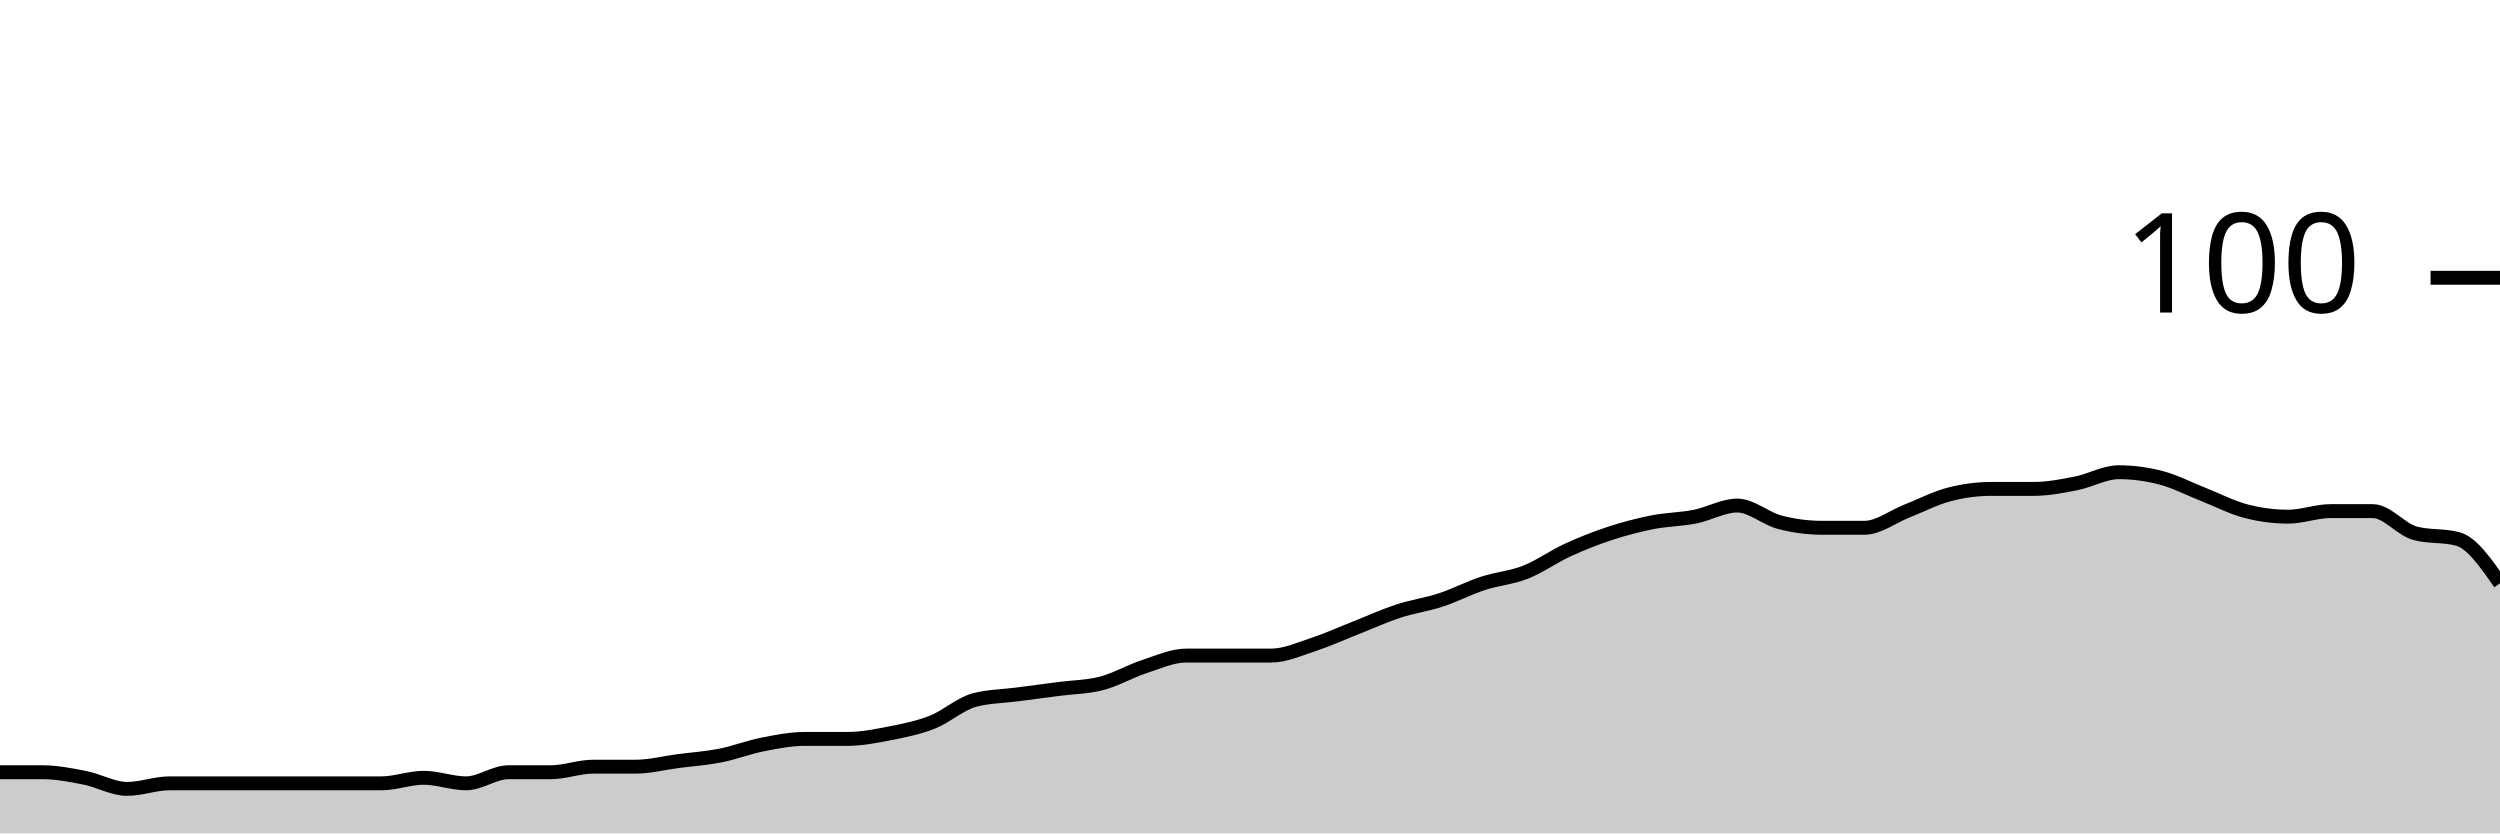
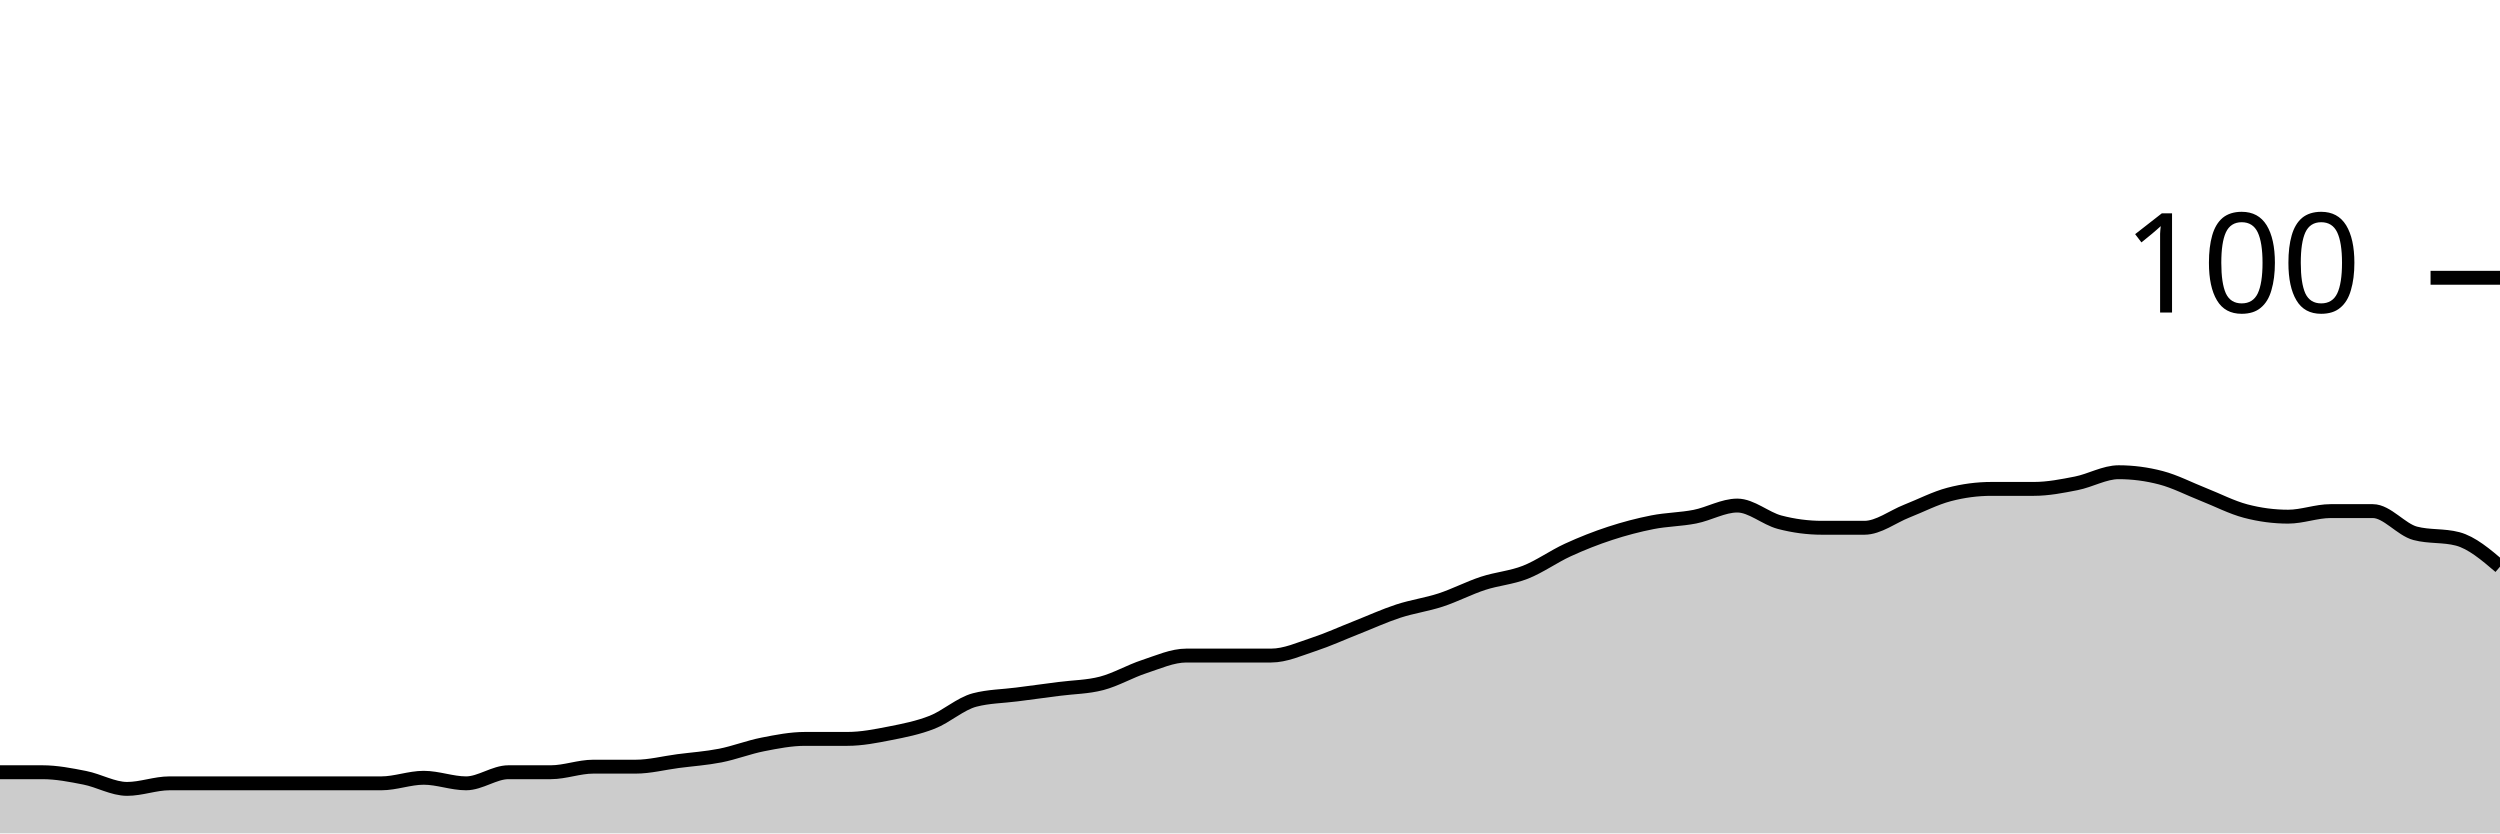
<svg xmlns="http://www.w3.org/2000/svg" viewBox="0 0 180 60">
  <g transform="translate(0,20)">
-     <path class="area" fill="rgba(0, 0, 0, 0.2)" d="M0,35.6C1.017,35.6,2.034,35.6,3.051,35.6C4.068,35.6,5.085,35.8,6.102,36C7.119,36.2,8.136,36.8,9.153,36.8C10.169,36.8,11.186,36.4,12.203,36.4C13.22,36.4,14.237,36.4,15.254,36.4C16.271,36.4,17.288,36.4,18.305,36.4C19.322,36.4,20.339,36.4,21.356,36.4C22.373,36.4,23.39,36.4,24.407,36.4C25.424,36.4,26.441,36.4,27.458,36.4C28.475,36.4,29.492,36,30.508,36C31.525,36,32.542,36.4,33.559,36.4C34.576,36.4,35.593,35.6,36.61,35.6C37.627,35.6,38.644,35.6,39.661,35.6C40.678,35.6,41.695,35.2,42.712,35.2C43.729,35.2,44.746,35.2,45.763,35.2C46.78,35.2,47.797,34.933,48.814,34.8C49.831,34.667,50.847,34.6,51.864,34.4C52.881,34.2,53.898,33.8,54.915,33.6C55.932,33.4,56.949,33.2,57.966,33.2C58.983,33.2,60,33.2,61.017,33.2C62.034,33.2,63.051,33,64.068,32.8C65.085,32.6,66.102,32.4,67.119,32C68.136,31.6,69.153,30.667,70.169,30.4C71.186,30.133,72.203,30.133,73.22,30C74.237,29.867,75.254,29.733,76.271,29.6C77.288,29.467,78.305,29.467,79.322,29.2C80.339,28.933,81.356,28.333,82.373,28C83.39,27.667,84.407,27.2,85.424,27.2C86.441,27.2,87.458,27.2,88.475,27.2C89.492,27.2,90.508,27.2,91.525,27.2C92.542,27.2,93.559,26.733,94.576,26.4C95.593,26.067,96.61,25.6,97.627,25.2C98.644,24.8,99.661,24.333,100.678,24C101.695,23.667,102.712,23.533,103.729,23.2C104.746,22.867,105.763,22.333,106.78,22C107.797,21.667,108.814,21.6,109.831,21.2C110.847,20.8,111.864,20.067,112.881,19.6C113.898,19.133,114.915,18.733,115.932,18.4C116.949,18.067,117.966,17.8,118.983,17.6C120,17.4,121.017,17.4,122.034,17.2C123.051,17,124.068,16.4,125.085,16.4C126.102,16.4,127.119,17.333,128.136,17.6C129.153,17.867,130.169,18,131.186,18C132.203,18,133.22,18,134.237,18C135.254,18,136.271,17.2,137.288,16.8C138.305,16.4,139.322,15.867,140.339,15.6C141.356,15.333,142.373,15.2,143.39,15.2C144.407,15.2,145.424,15.2,146.441,15.2C147.458,15.2,148.475,15,149.492,14.8C150.508,14.6,151.525,14,152.542,14C153.559,14,154.576,14.133,155.593,14.4C156.61,14.667,157.627,15.2,158.644,15.6C159.661,16,160.678,16.533,161.695,16.8C162.712,17.067,163.729,17.2,164.746,17.2C165.763,17.2,166.78,16.8,167.797,16.8C168.814,16.8,169.831,16.8,170.847,16.8C171.864,16.8,172.881,18.133,173.898,18.4C174.915,18.667,175.932,18.533,176.949,18.8C177.966,19.067,178.983,20.533,180,22L180,40C178.983,40,177.966,40,176.949,40C175.932,40,174.915,40,173.898,40C172.881,40,171.864,40,170.847,40C169.831,40,168.814,40,167.797,40C166.78,40,165.763,40,164.746,40C163.729,40,162.712,40,161.695,40C160.678,40,159.661,40,158.644,40C157.627,40,156.61,40,155.593,40C154.576,40,153.559,40,152.542,40C151.525,40,150.508,40,149.492,40C148.475,40,147.458,40,146.441,40C145.424,40,144.407,40,143.39,40C142.373,40,141.356,40,140.339,40C139.322,40,138.305,40,137.288,40C136.271,40,135.254,40,134.237,40C133.22,40,132.203,40,131.186,40C130.169,40,129.153,40,128.136,40C127.119,40,126.102,40,125.085,40C124.068,40,123.051,40,122.034,40C121.017,40,120,40,118.983,40C117.966,40,116.949,40,115.932,40C114.915,40,113.898,40,112.881,40C111.864,40,110.847,40,109.831,40C108.814,40,107.797,40,106.78,40C105.763,40,104.746,40,103.729,40C102.712,40,101.695,40,100.678,40C99.661,40,98.644,40,97.627,40C96.61,40,95.593,40,94.576,40C93.559,40,92.542,40,91.525,40C90.508,40,89.492,40,88.475,40C87.458,40,86.441,40,85.424,40C84.407,40,83.39,40,82.373,40C81.356,40,80.339,40,79.322,40C78.305,40,77.288,40,76.271,40C75.254,40,74.237,40,73.22,40C72.203,40,71.186,40,70.169,40C69.153,40,68.136,40,67.119,40C66.102,40,65.085,40,64.068,40C63.051,40,62.034,40,61.017,40C60,40,58.983,40,57.966,40C56.949,40,55.932,40,54.915,40C53.898,40,52.881,40,51.864,40C50.847,40,49.831,40,48.814,40C47.797,40,46.78,40,45.763,40C44.746,40,43.729,40,42.712,40C41.695,40,40.678,40,39.661,40C38.644,40,37.627,40,36.61,40C35.593,40,34.576,40,33.559,40C32.542,40,31.525,40,30.508,40C29.492,40,28.475,40,27.458,40C26.441,40,25.424,40,24.407,40C23.39,40,22.373,40,21.356,40C20.339,40,19.322,40,18.305,40C17.288,40,16.271,40,15.254,40C14.237,40,13.22,40,12.203,40C11.186,40,10.169,40,9.153,40C8.136,40,7.119,40,6.102,40C5.085,40,4.068,40,3.051,40C2.034,40,1.017,40,0,40Z" />
-     <path class="line" stroke="black" fill="none" d="M0,35.6C1.017,35.6,2.034,35.6,3.051,35.6C4.068,35.6,5.085,35.8,6.102,36C7.119,36.2,8.136,36.8,9.153,36.8C10.169,36.8,11.186,36.4,12.203,36.4C13.22,36.4,14.237,36.4,15.254,36.4C16.271,36.4,17.288,36.4,18.305,36.4C19.322,36.4,20.339,36.4,21.356,36.4C22.373,36.4,23.39,36.4,24.407,36.4C25.424,36.4,26.441,36.4,27.458,36.4C28.475,36.4,29.492,36,30.508,36C31.525,36,32.542,36.4,33.559,36.4C34.576,36.4,35.593,35.6,36.61,35.6C37.627,35.6,38.644,35.6,39.661,35.6C40.678,35.6,41.695,35.2,42.712,35.2C43.729,35.2,44.746,35.2,45.763,35.2C46.78,35.2,47.797,34.933,48.814,34.8C49.831,34.667,50.847,34.6,51.864,34.4C52.881,34.2,53.898,33.8,54.915,33.6C55.932,33.4,56.949,33.2,57.966,33.2C58.983,33.2,60,33.2,61.017,33.2C62.034,33.2,63.051,33,64.068,32.8C65.085,32.6,66.102,32.4,67.119,32C68.136,31.6,69.153,30.667,70.169,30.4C71.186,30.133,72.203,30.133,73.22,30C74.237,29.867,75.254,29.733,76.271,29.6C77.288,29.467,78.305,29.467,79.322,29.2C80.339,28.933,81.356,28.333,82.373,28C83.39,27.667,84.407,27.2,85.424,27.2C86.441,27.2,87.458,27.2,88.475,27.2C89.492,27.2,90.508,27.2,91.525,27.2C92.542,27.2,93.559,26.733,94.576,26.4C95.593,26.067,96.61,25.6,97.627,25.2C98.644,24.8,99.661,24.333,100.678,24C101.695,23.667,102.712,23.533,103.729,23.2C104.746,22.867,105.763,22.333,106.78,22C107.797,21.667,108.814,21.6,109.831,21.2C110.847,20.8,111.864,20.067,112.881,19.6C113.898,19.133,114.915,18.733,115.932,18.4C116.949,18.067,117.966,17.8,118.983,17.6C120,17.4,121.017,17.4,122.034,17.2C123.051,17,124.068,16.4,125.085,16.4C126.102,16.4,127.119,17.333,128.136,17.6C129.153,17.867,130.169,18,131.186,18C132.203,18,133.22,18,134.237,18C135.254,18,136.271,17.2,137.288,16.8C138.305,16.4,139.322,15.867,140.339,15.6C141.356,15.333,142.373,15.2,143.39,15.2C144.407,15.2,145.424,15.2,146.441,15.2C147.458,15.2,148.475,15,149.492,14.8C150.508,14.6,151.525,14,152.542,14C153.559,14,154.576,14.133,155.593,14.4C156.61,14.667,157.627,15.2,158.644,15.6C159.661,16,160.678,16.533,161.695,16.8C162.712,17.067,163.729,17.2,164.746,17.2C165.763,17.2,166.78,16.8,167.797,16.8C168.814,16.8,169.831,16.8,170.847,16.8C171.864,16.8,172.881,18.133,173.898,18.4C174.915,18.667,175.932,18.533,176.949,18.8C177.966,19.067,178.983,20.533,180,22" />
+     <path class="area" fill="rgba(0, 0, 0, 0.2)" d="M0,35.6C1.017,35.6,2.034,35.6,3.051,35.6C4.068,35.6,5.085,35.8,6.102,36C7.119,36.2,8.136,36.8,9.153,36.8C10.169,36.8,11.186,36.4,12.203,36.4C13.22,36.4,14.237,36.4,15.254,36.4C16.271,36.4,17.288,36.4,18.305,36.4C19.322,36.4,20.339,36.4,21.356,36.4C22.373,36.4,23.39,36.4,24.407,36.4C25.424,36.4,26.441,36.4,27.458,36.4C28.475,36.4,29.492,36,30.508,36C31.525,36,32.542,36.4,33.559,36.4C34.576,36.4,35.593,35.6,36.61,35.6C37.627,35.6,38.644,35.6,39.661,35.6C40.678,35.6,41.695,35.2,42.712,35.2C43.729,35.2,44.746,35.2,45.763,35.2C46.78,35.2,47.797,34.933,48.814,34.8C49.831,34.667,50.847,34.6,51.864,34.4C52.881,34.2,53.898,33.8,54.915,33.6C55.932,33.4,56.949,33.2,57.966,33.2C58.983,33.2,60,33.2,61.017,33.2C62.034,33.2,63.051,33,64.068,32.8C65.085,32.6,66.102,32.4,67.119,32C68.136,31.6,69.153,30.667,70.169,30.4C71.186,30.133,72.203,30.133,73.22,30C74.237,29.867,75.254,29.733,76.271,29.6C77.288,29.467,78.305,29.467,79.322,29.2C80.339,28.933,81.356,28.333,82.373,28C83.39,27.667,84.407,27.2,85.424,27.2C86.441,27.2,87.458,27.2,88.475,27.2C89.492,27.2,90.508,27.2,91.525,27.2C92.542,27.2,93.559,26.733,94.576,26.4C95.593,26.067,96.61,25.6,97.627,25.2C98.644,24.8,99.661,24.333,100.678,24C101.695,23.667,102.712,23.533,103.729,23.2C104.746,22.867,105.763,22.333,106.78,22C107.797,21.667,108.814,21.6,109.831,21.2C110.847,20.8,111.864,20.067,112.881,19.6C113.898,19.133,114.915,18.733,115.932,18.4C116.949,18.067,117.966,17.8,118.983,17.6C120,17.4,121.017,17.4,122.034,17.2C123.051,17,124.068,16.4,125.085,16.4C126.102,16.4,127.119,17.333,128.136,17.6C129.153,17.867,130.169,18,131.186,18C132.203,18,133.22,18,134.237,18C135.254,18,136.271,17.2,137.288,16.8C138.305,16.4,139.322,15.867,140.339,15.6C141.356,15.333,142.373,15.2,143.39,15.2C144.407,15.2,145.424,15.2,146.441,15.2C147.458,15.2,148.475,15,149.492,14.8C150.508,14.6,151.525,14,152.542,14C153.559,14,154.576,14.133,155.593,14.4C156.61,14.667,157.627,15.2,158.644,15.6C159.661,16,160.678,16.533,161.695,16.8C162.712,17.067,163.729,17.2,164.746,17.2C165.763,17.2,166.78,16.8,167.797,16.8C168.814,16.8,169.831,16.8,170.847,16.8C171.864,16.8,172.881,18.133,173.898,18.4C174.915,18.667,175.932,18.533,176.949,18.8C177.966,19.067,178.983,19.933,180,20.8L180,40C178.983,40,177.966,40,176.949,40C175.932,40,174.915,40,173.898,40C172.881,40,171.864,40,170.847,40C169.831,40,168.814,40,167.797,40C166.78,40,165.763,40,164.746,40C163.729,40,162.712,40,161.695,40C160.678,40,159.661,40,158.644,40C157.627,40,156.61,40,155.593,40C154.576,40,153.559,40,152.542,40C151.525,40,150.508,40,149.492,40C148.475,40,147.458,40,146.441,40C145.424,40,144.407,40,143.39,40C142.373,40,141.356,40,140.339,40C139.322,40,138.305,40,137.288,40C136.271,40,135.254,40,134.237,40C133.22,40,132.203,40,131.186,40C130.169,40,129.153,40,128.136,40C127.119,40,126.102,40,125.085,40C124.068,40,123.051,40,122.034,40C121.017,40,120,40,118.983,40C117.966,40,116.949,40,115.932,40C114.915,40,113.898,40,112.881,40C111.864,40,110.847,40,109.831,40C108.814,40,107.797,40,106.78,40C105.763,40,104.746,40,103.729,40C102.712,40,101.695,40,100.678,40C99.661,40,98.644,40,97.627,40C96.61,40,95.593,40,94.576,40C93.559,40,92.542,40,91.525,40C90.508,40,89.492,40,88.475,40C87.458,40,86.441,40,85.424,40C84.407,40,83.39,40,82.373,40C81.356,40,80.339,40,79.322,40C78.305,40,77.288,40,76.271,40C75.254,40,74.237,40,73.22,40C72.203,40,71.186,40,70.169,40C69.153,40,68.136,40,67.119,40C66.102,40,65.085,40,64.068,40C63.051,40,62.034,40,61.017,40C60,40,58.983,40,57.966,40C56.949,40,55.932,40,54.915,40C53.898,40,52.881,40,51.864,40C50.847,40,49.831,40,48.814,40C47.797,40,46.78,40,45.763,40C44.746,40,43.729,40,42.712,40C41.695,40,40.678,40,39.661,40C38.644,40,37.627,40,36.61,40C35.593,40,34.576,40,33.559,40C32.542,40,31.525,40,30.508,40C29.492,40,28.475,40,27.458,40C26.441,40,25.424,40,24.407,40C23.39,40,22.373,40,21.356,40C20.339,40,19.322,40,18.305,40C17.288,40,16.271,40,15.254,40C14.237,40,13.22,40,12.203,40C11.186,40,10.169,40,9.153,40C8.136,40,7.119,40,6.102,40C5.085,40,4.068,40,3.051,40C2.034,40,1.017,40,0,40Z" />
+     <path class="line" stroke="black" fill="none" d="M0,35.6C1.017,35.6,2.034,35.6,3.051,35.6C4.068,35.6,5.085,35.8,6.102,36C7.119,36.2,8.136,36.8,9.153,36.8C10.169,36.8,11.186,36.4,12.203,36.4C13.22,36.4,14.237,36.4,15.254,36.4C16.271,36.4,17.288,36.4,18.305,36.4C19.322,36.4,20.339,36.4,21.356,36.4C22.373,36.4,23.39,36.4,24.407,36.4C25.424,36.4,26.441,36.4,27.458,36.4C28.475,36.4,29.492,36,30.508,36C31.525,36,32.542,36.4,33.559,36.4C34.576,36.4,35.593,35.6,36.61,35.6C37.627,35.6,38.644,35.6,39.661,35.6C40.678,35.6,41.695,35.2,42.712,35.2C43.729,35.2,44.746,35.2,45.763,35.2C46.78,35.2,47.797,34.933,48.814,34.8C49.831,34.667,50.847,34.6,51.864,34.4C52.881,34.2,53.898,33.8,54.915,33.6C55.932,33.4,56.949,33.2,57.966,33.2C58.983,33.2,60,33.2,61.017,33.2C62.034,33.2,63.051,33,64.068,32.8C65.085,32.6,66.102,32.4,67.119,32C68.136,31.6,69.153,30.667,70.169,30.4C71.186,30.133,72.203,30.133,73.22,30C74.237,29.867,75.254,29.733,76.271,29.6C77.288,29.467,78.305,29.467,79.322,29.2C80.339,28.933,81.356,28.333,82.373,28C83.39,27.667,84.407,27.2,85.424,27.2C86.441,27.2,87.458,27.2,88.475,27.2C89.492,27.2,90.508,27.2,91.525,27.2C92.542,27.2,93.559,26.733,94.576,26.4C95.593,26.067,96.61,25.6,97.627,25.2C98.644,24.8,99.661,24.333,100.678,24C101.695,23.667,102.712,23.533,103.729,23.2C104.746,22.867,105.763,22.333,106.78,22C107.797,21.667,108.814,21.6,109.831,21.2C110.847,20.8,111.864,20.067,112.881,19.6C113.898,19.133,114.915,18.733,115.932,18.4C116.949,18.067,117.966,17.8,118.983,17.6C120,17.4,121.017,17.4,122.034,17.2C123.051,17,124.068,16.4,125.085,16.4C126.102,16.4,127.119,17.333,128.136,17.6C129.153,17.867,130.169,18,131.186,18C132.203,18,133.22,18,134.237,18C135.254,18,136.271,17.2,137.288,16.8C138.305,16.4,139.322,15.867,140.339,15.6C141.356,15.333,142.373,15.2,143.39,15.2C144.407,15.2,145.424,15.2,146.441,15.2C147.458,15.2,148.475,15,149.492,14.8C150.508,14.6,151.525,14,152.542,14C153.559,14,154.576,14.133,155.593,14.4C156.61,14.667,157.627,15.2,158.644,15.6C159.661,16,160.678,16.533,161.695,16.8C162.712,17.067,163.729,17.2,164.746,17.2C165.763,17.2,166.78,16.8,167.797,16.8C168.814,16.8,169.831,16.8,170.847,16.8C171.864,16.8,172.881,18.133,173.898,18.4C174.915,18.667,175.932,18.533,176.949,18.8C177.966,19.067,178.983,19.933,180,20.8" />
    <path class="axis-ceiling" stroke-width="1" stroke="black" fill="none" d="M175,0L180,0" />
    <text class="axis-ceiling-label" font-family="sans-serif" text-anchor="end" font-size="10px" x="170" y="2.5">100</text>
  </g>
</svg>
